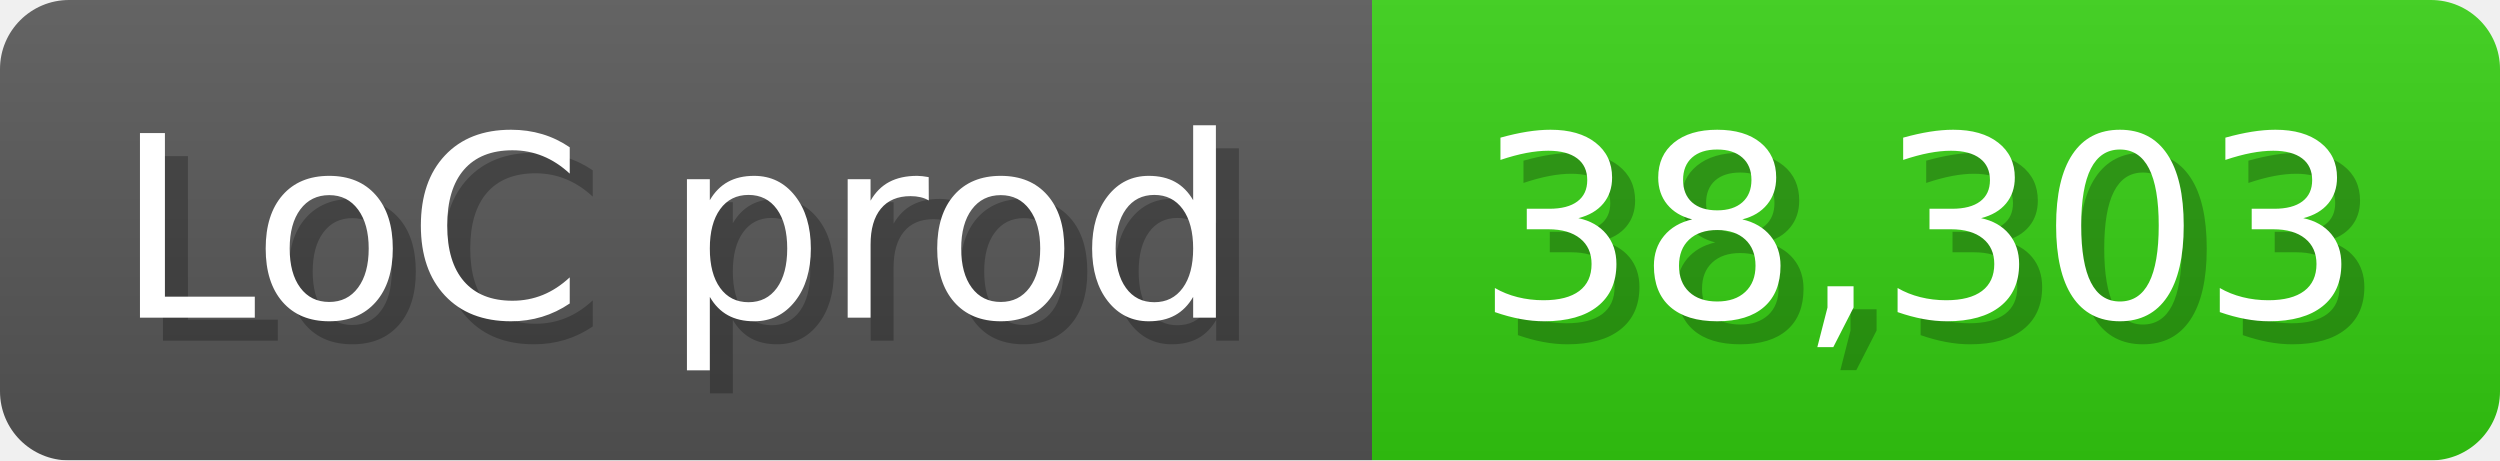
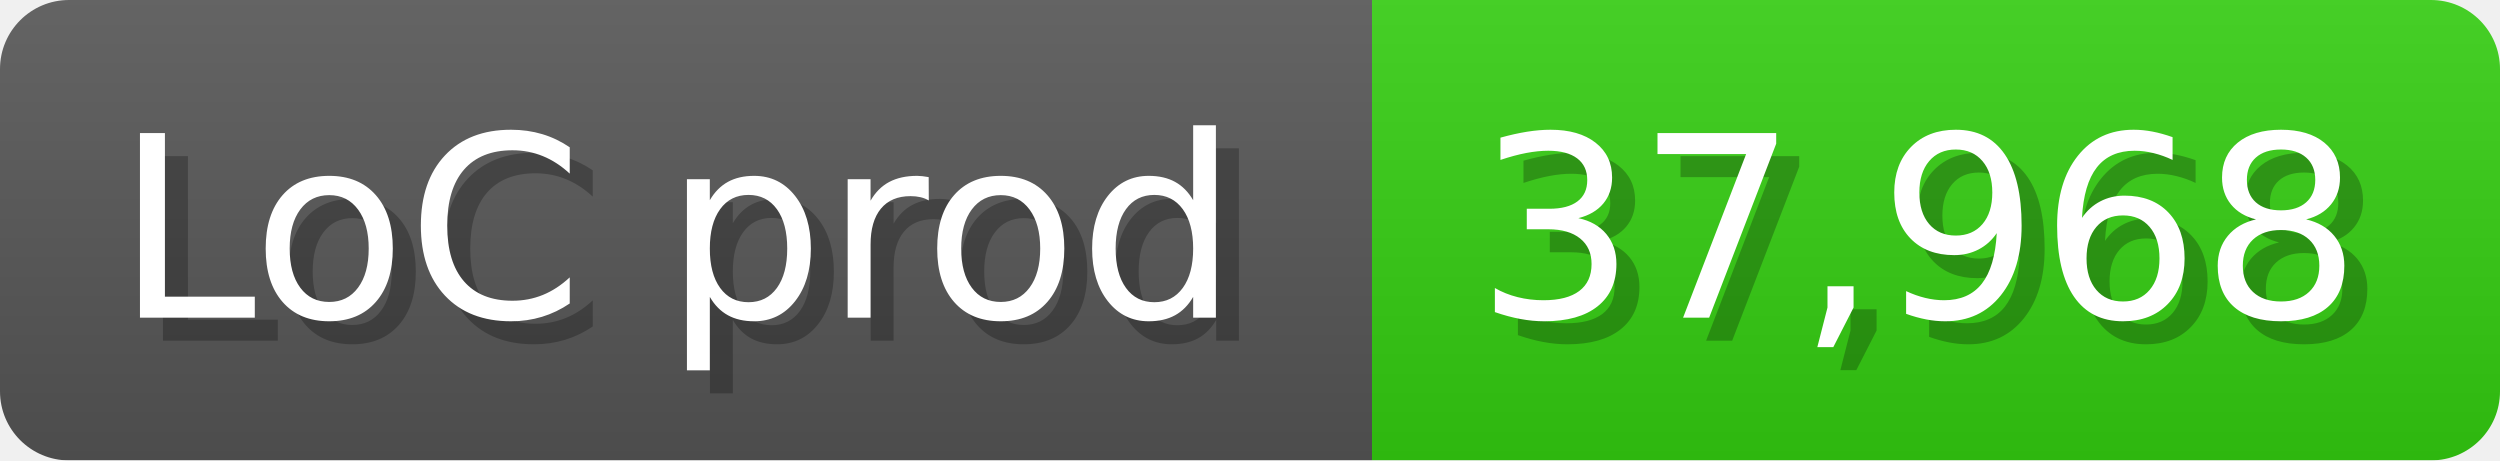
<svg xmlns="http://www.w3.org/2000/svg" width="108.6" height="20" viewBox="0 0 1086 200">
  <linearGradient id="a" x2="0" y2="100%">
    <stop offset="0" stop-opacity=".1" stop-color="#EEE" />
    <stop offset="1" stop-opacity=".1" />
  </linearGradient>
  <mask id="m">
    <rect width="1086" height="200" rx="30" fill="#FFF" />
  </mask>
  <g mask="url(#m)">
    <rect width="596" height="200" fill="#555" />
    <rect width="490" height="200" fill="#3C1" x="596" />
    <rect width="1086" height="200" fill="url(#a)" />
  </g>
  <g fill="#fff" text-anchor="start" font-family="Verdana,DejaVu Sans,sans-serif" font-size="110">
    <text x="60" y="148" textLength="496" fill="#000" opacity="0.25">LoC prod</text>
    <text x="50" y="138" textLength="496">LoC prod</text>
-     <text x="651" y="148" textLength="390" fill="#000" opacity="0.25">38,303</text>
-     <text x="641" y="138" textLength="390">38,303</text>
+     <text x="651" y="148" textLength="390" fill="#000" opacity="0.25">37,968</text>
+     <text x="641" y="138" textLength="390">37,968</text>
  </g>
</svg>
